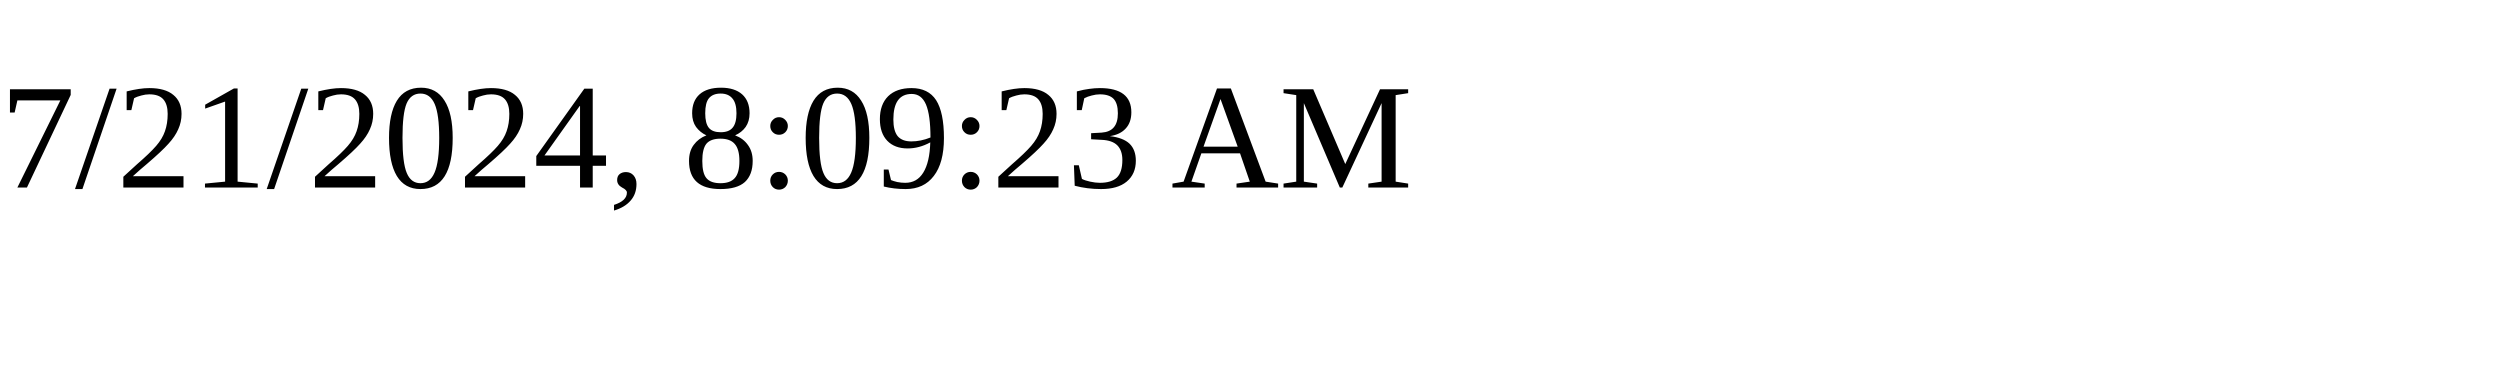
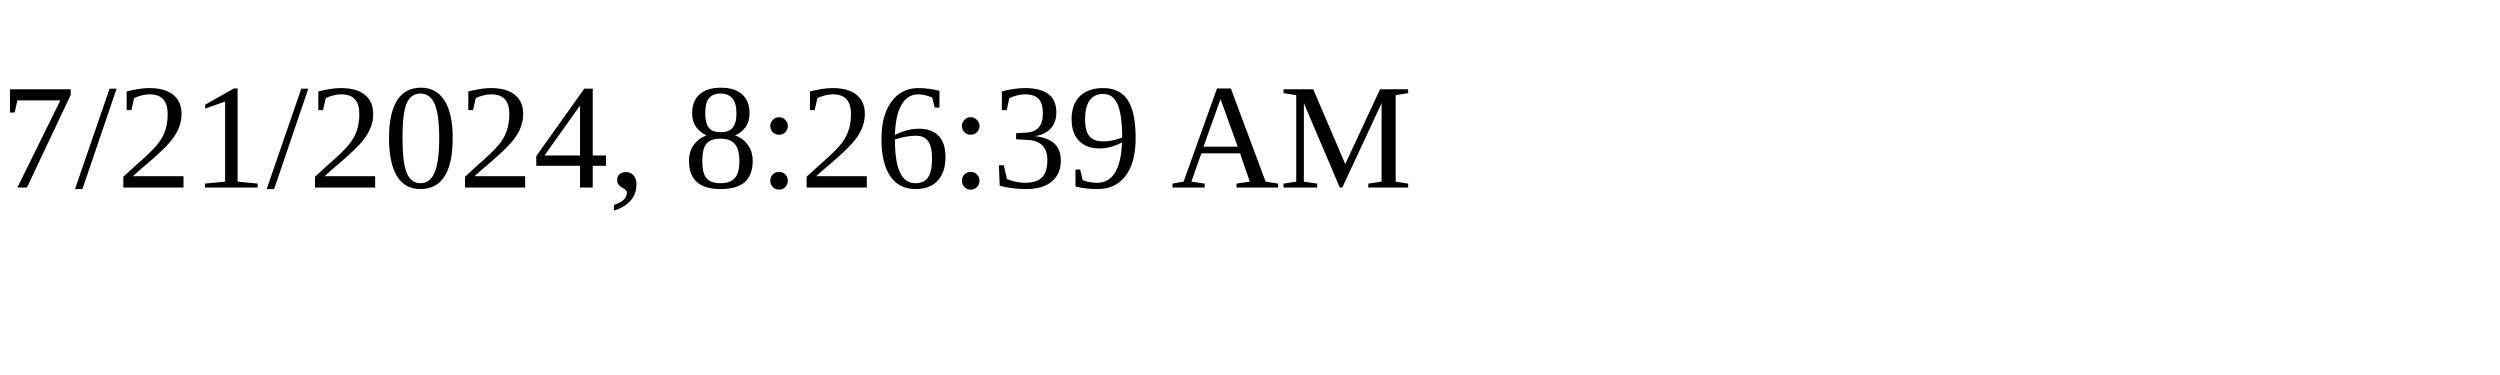
<svg xmlns="http://www.w3.org/2000/svg" height="30" width="200">
-   <text x="0" y="15">7/21/2024, 8:09:23 AM</text>
+   <text x="0" y="15">7/21/2024, 8:26:39 AM</text>
</svg>
